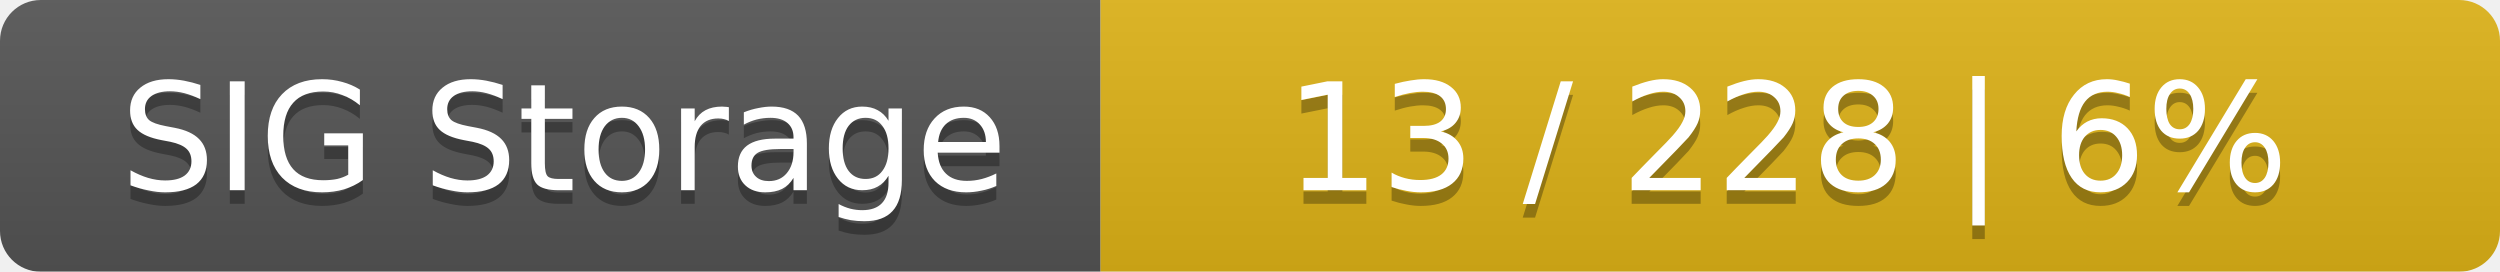
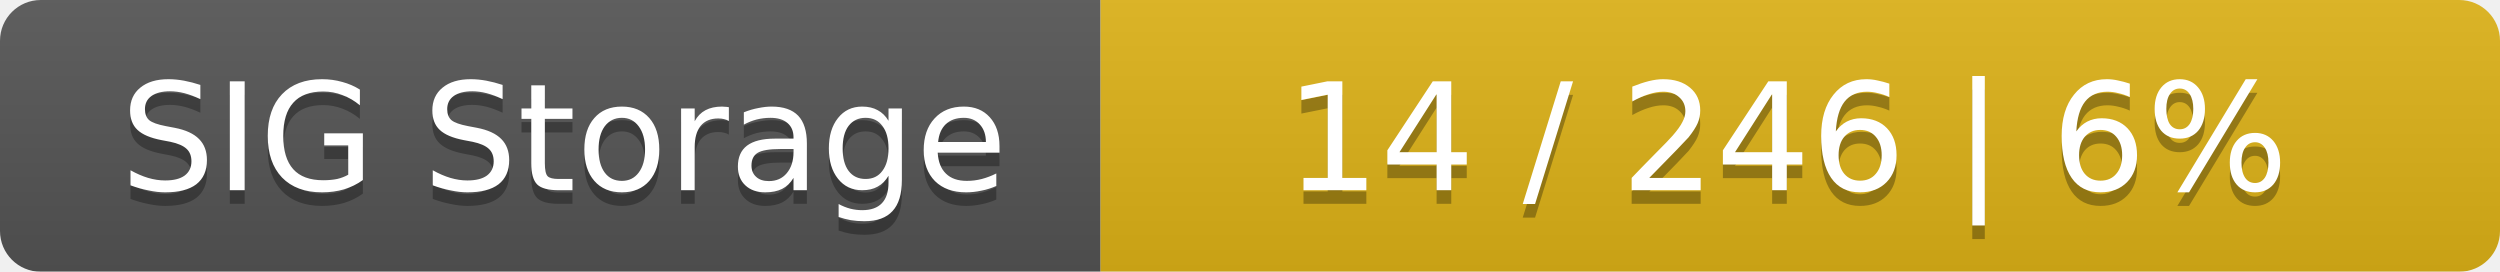
<svg xmlns="http://www.w3.org/2000/svg" width="184" height="20">
  <linearGradient id="smooth" x2="0" y2="100%">
    <stop offset="0" stop-color="#bbb" stop-opacity=".1" />
    <stop offset="1" stop-opacity=".1" />
  </linearGradient>
  <mask id="round">
    <rect width="184" height="20" rx="3" fill="#fff" />
  </mask>
  <g mask="url(#round)">
    <rect width="81" height="20" fill="#555" />
    <rect x="81" width="103" height="20" fill="#dfb317" />
    <rect width="184" height="20" fill="url(#smooth)" />
  </g>
  <g fill="#fff" text-anchor="middle" font-family="DejaVu Sans,Verdana,Geneva,sans-serif" font-size="11">
    <text x="41.5" y="15" fill="#010101" fill-opacity=".3">SIG Storage</text>
    <text x="41.5" y="14">SIG Storage</text>
-     <text x="131.5" y="15" fill="#010101" fill-opacity=".3">13 / 228    |    6%</text>
-     <text x="131.5" y="14">13 / 228    |    6%</text>
+     <text x="131.5" y="15" fill="#010101" fill-opacity=".3">14 / 246    |    6%</text>
+     <text x="131.5" y="14">14 / 246    |    6%</text>
  </g>
</svg>
